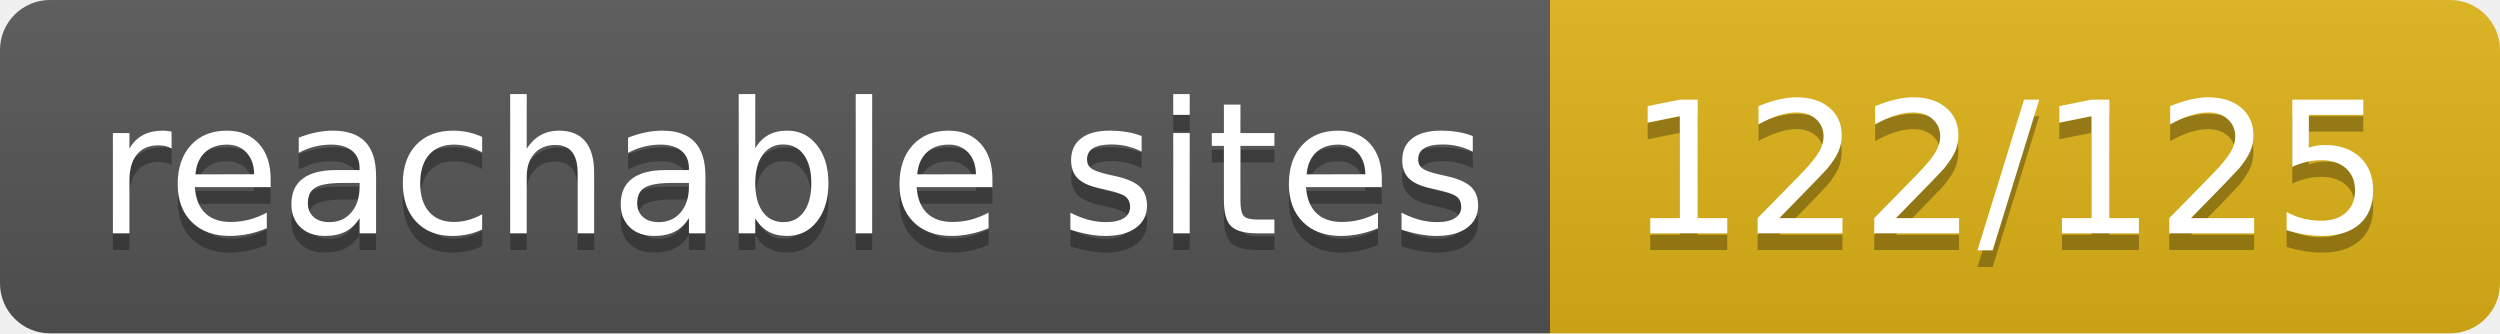
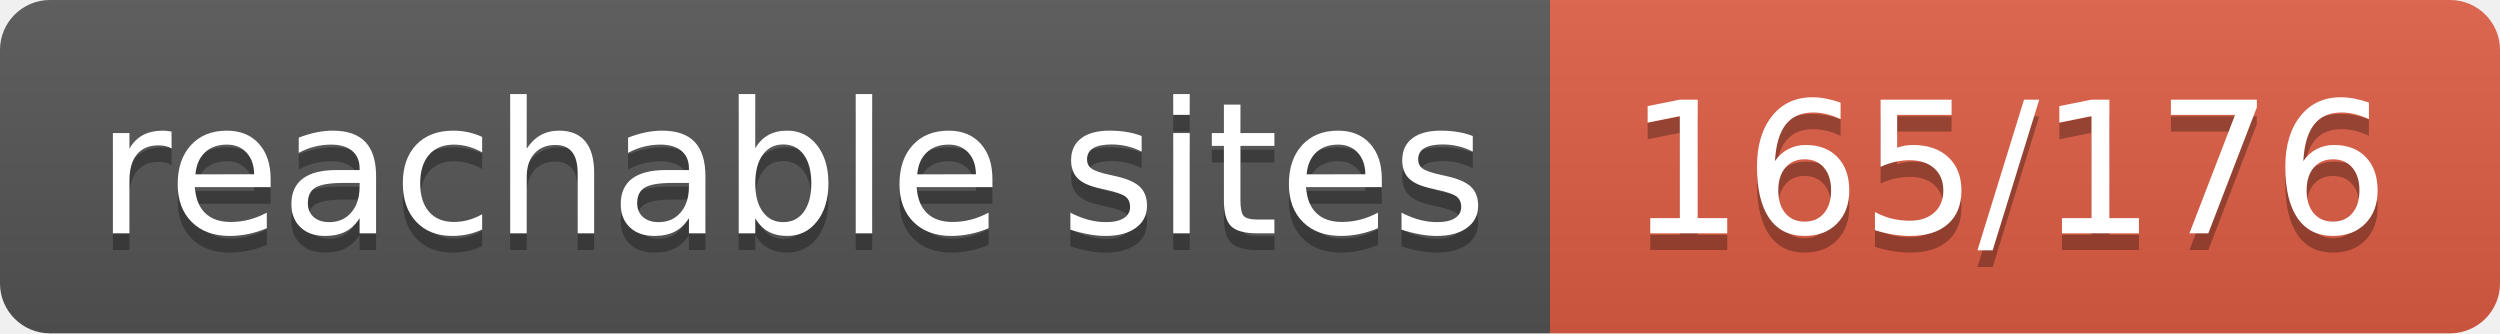
- <svg xmlns="http://www.w3.org/2000/svg" width="150" height="20" role="img" aria-label="reachable sites: 122/125">
+ <svg xmlns="http://www.w3.org/2000/svg" width="150" height="20" role="img" aria-label="reachable sites: 165/176">
  <linearGradient id="s" x2="0" y2="100%">
    <stop offset="0" stop-color="#bbb" stop-opacity=".1" />
    <stop offset="1" stop-opacity=".1" />
  </linearGradient>
  <clipPath id="r">
    <rect width="150" height="20" rx="3" fill="#fff" />
  </clipPath>
  <g clip-path="url(#r)">
    <rect width="93" height="20" fill="#555" />
-     <rect x="93" width="57" height="20" fill="#dfb317" />
+     <rect x="93" width="57" height="20" fill="#e05d44" />
    <rect width="150" height="20" fill="url(#s)" />
  </g>
  <g fill="#fff" text-anchor="middle" font-family="Verdana,Geneva,DejaVu Sans,sans-serif" text-rendering="geometricPrecision" font-size="110">
    <text aria-hidden="true" x="475" y="150" fill="#010101" fill-opacity=".3" transform="scale(.1)" textLength="830">reachable sites</text>
    <text x="475" y="140" transform="scale(.1)" fill="#fff" textLength="830">reachable sites</text>
-     <text aria-hidden="true" x="1205" y="150" fill="#010101" fill-opacity=".3" transform="scale(.1)" textLength="470">122/125</text>
-     <text x="1205" y="140" transform="scale(.1)" fill="#fff" textLength="470">122/125</text>
+     <text aria-hidden="true" x="1205" y="150" fill="#010101" fill-opacity=".3" transform="scale(.1)" textLength="470">165/176</text>
+     <text x="1205" y="140" transform="scale(.1)" fill="#fff" textLength="470">165/176</text>
  </g>
</svg>
